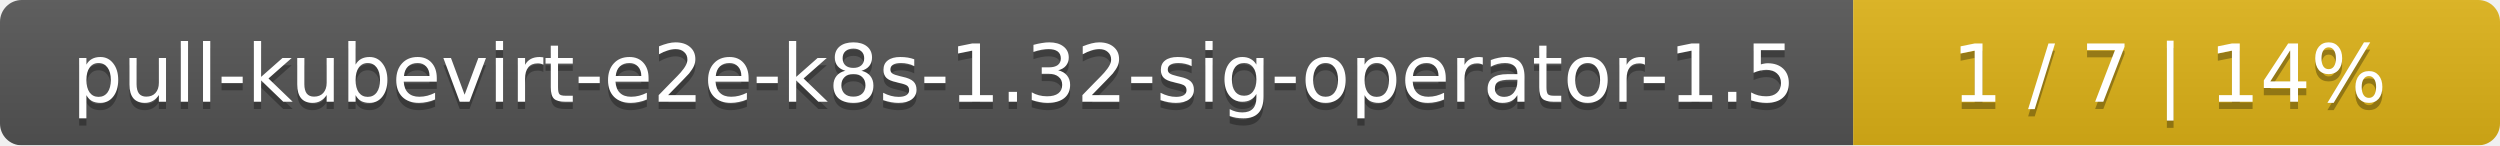
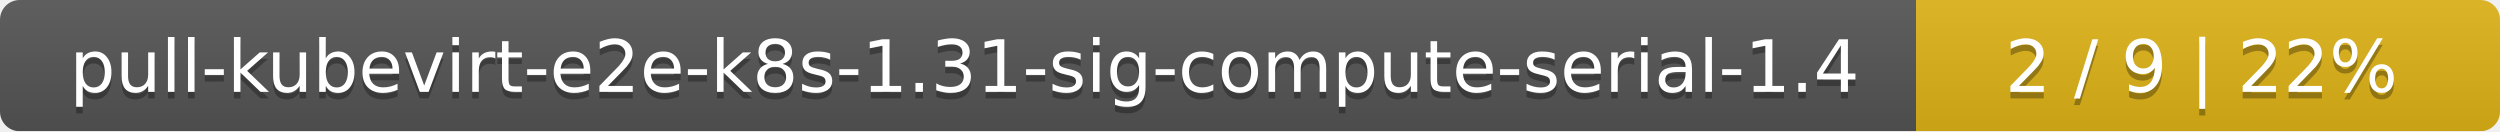
- <svg xmlns="http://www.w3.org/2000/svg" width="344" height="20">
+ <svg xmlns="http://www.w3.org/2000/svg" width="381" height="20">
  <linearGradient id="smooth" x2="0" y2="100%">
    <stop offset="0" stop-color="#bbb" stop-opacity=".1" />
    <stop offset="1" stop-opacity=".1" />
  </linearGradient>
  <mask id="round">
-     <rect width="344" height="20" rx="3" fill="#fff" />
+     <rect width="381" height="20" rx="3" fill="#fff" />
  </mask>
  <g mask="url(#round)">
-     <rect width="255" height="20" fill="#555" />
-     <rect x="255" width="89" height="20" fill="#dfb317" />
-     <rect width="344" height="20" fill="url(#smooth)" />
+     <rect width="292" height="20" fill="#555" />
+     <rect x="292" width="89" height="20" fill="#dfb317" />
+     <rect width="381" height="20" fill="url(#smooth)" />
  </g>
  <g fill="#fff" text-anchor="middle" font-family="DejaVu Sans,Verdana,Geneva,sans-serif" font-size="11">
-     <text x="128.5" y="15" fill="#010101" fill-opacity=".3">pull-kubevirt-e2e-k8s-1.32-sig-operator-1.5</text>
-     <text x="128.5" y="14">pull-kubevirt-e2e-k8s-1.32-sig-operator-1.5</text>
-     <text x="298.5" y="15" fill="#010101" fill-opacity=".3">1 / 7    |    14%</text>
-     <text x="298.5" y="14">1 / 7    |    14%</text>
+     <text x="147" y="15" fill="#010101" fill-opacity=".3">pull-kubevirt-e2e-k8s-1.31-sig-compute-serial-1.4</text>
+     <text x="147" y="14">pull-kubevirt-e2e-k8s-1.31-sig-compute-serial-1.4</text>
+     <text x="335.5" y="15" fill="#010101" fill-opacity=".3">2 / 9    |    22%</text>
+     <text x="335.5" y="14">2 / 9    |    22%</text>
  </g>
</svg>
